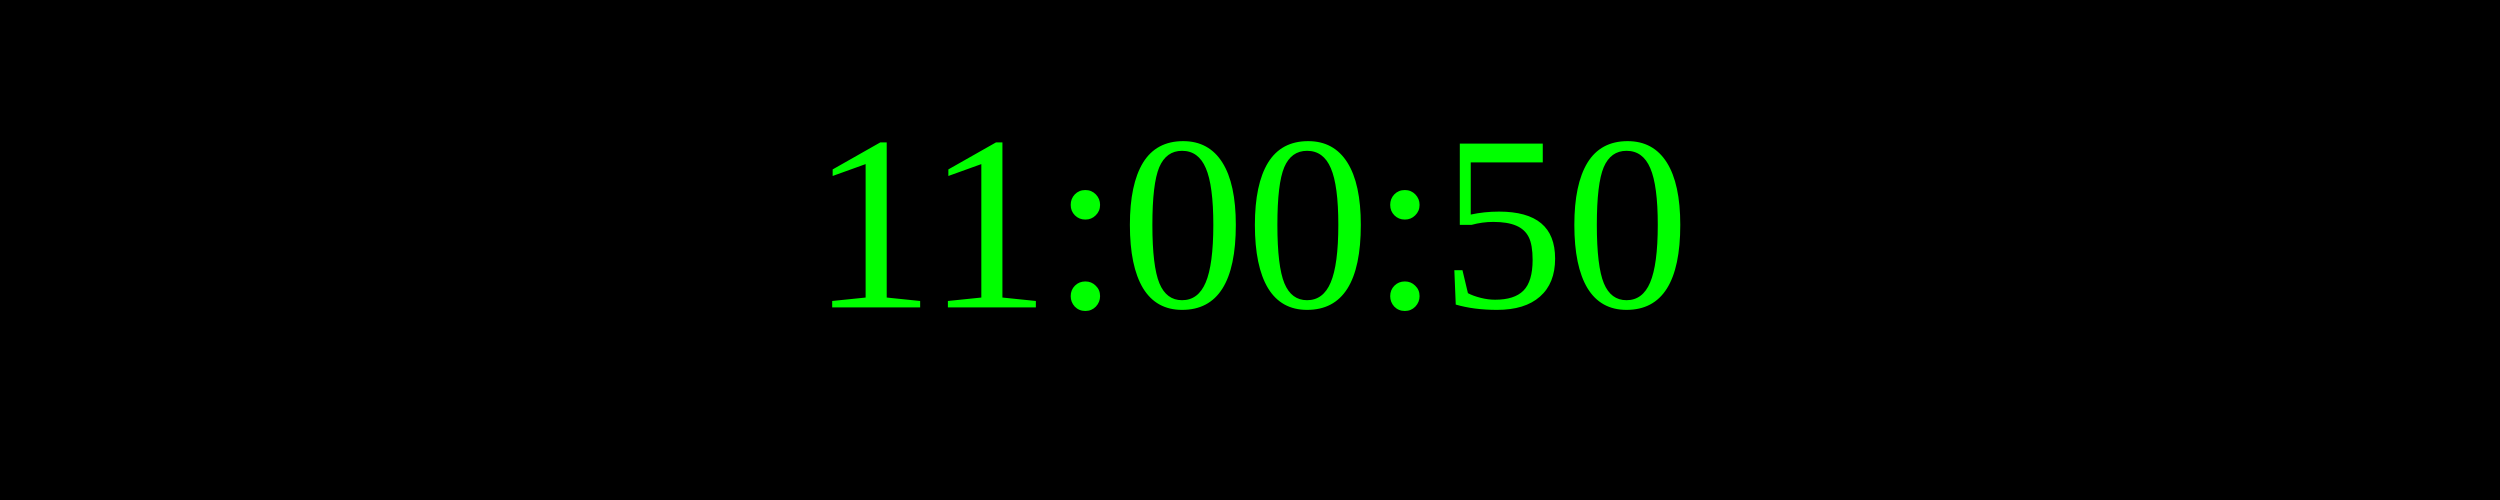
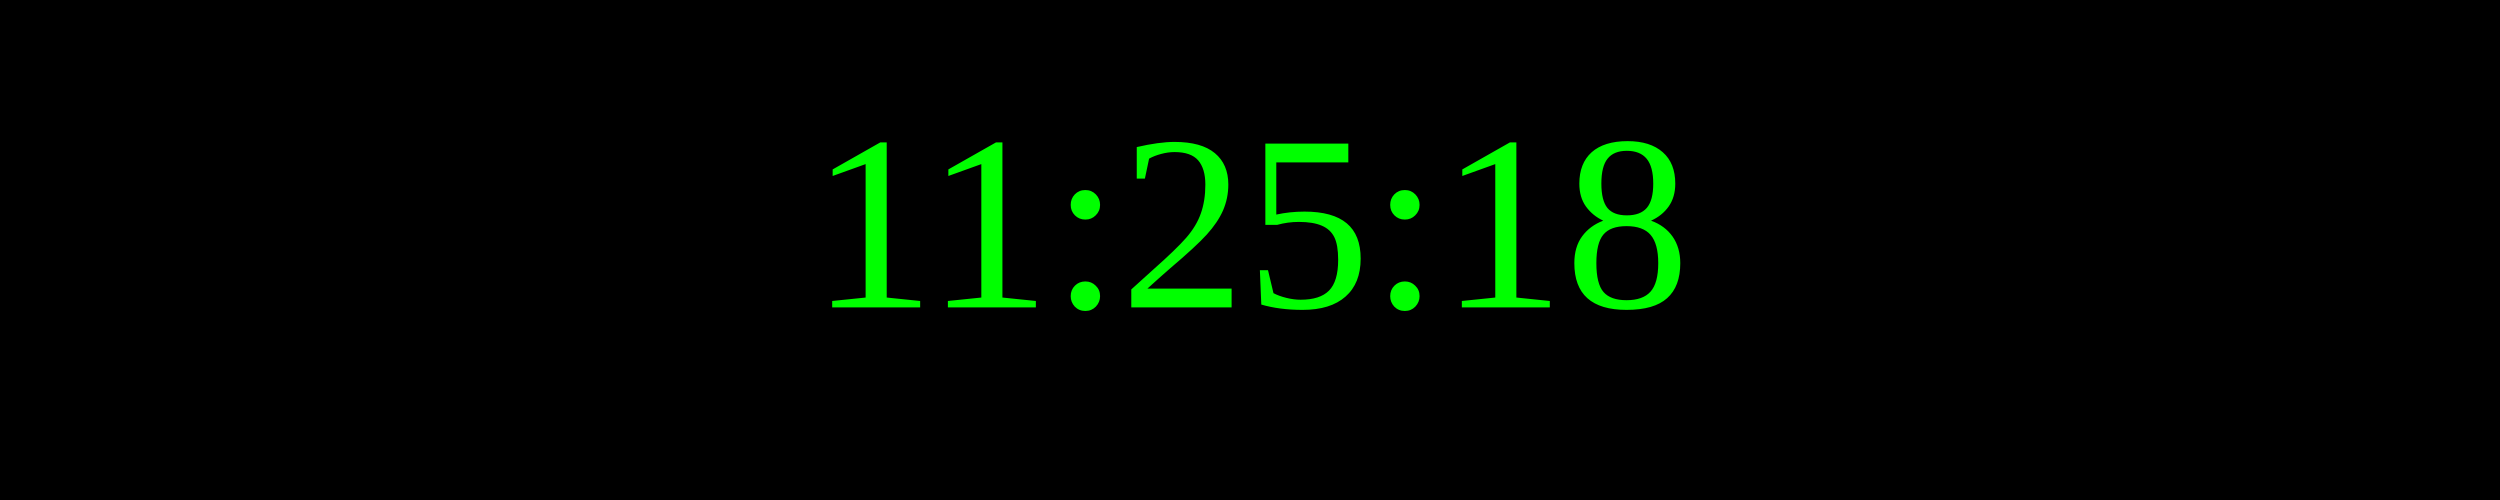
<svg xmlns="http://www.w3.org/2000/svg" width="250" height="50">
  <rect width="100%" height="100%" fill="black" />
  <text x="50%" y="50%" font-size="25" fill="lime" text-anchor="middle" dominant-baseline="middle">
- 11:00:50
+ 11:25:18
</text>
</svg>
